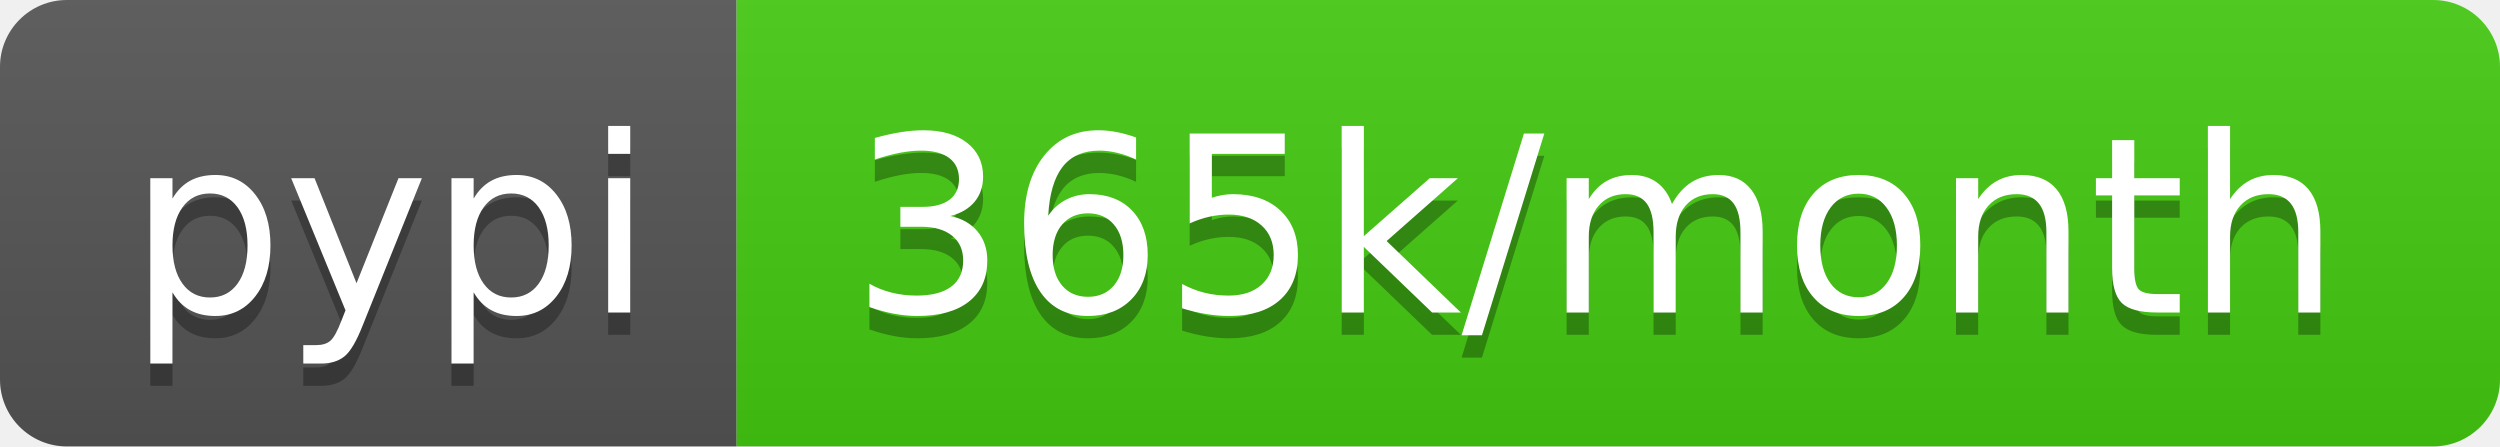
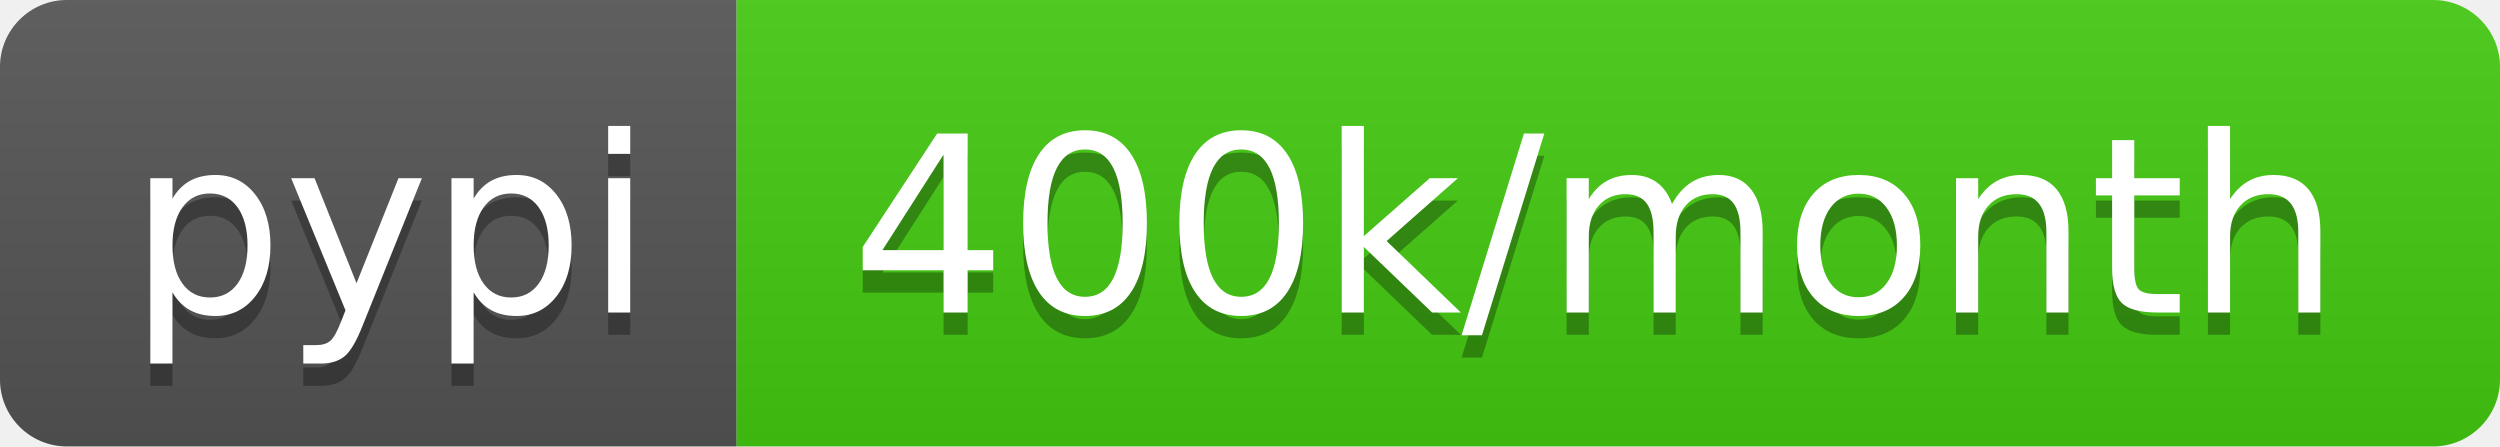
- <svg xmlns="http://www.w3.org/2000/svg" width="112" height="20" role="img" aria-label="pypi: 365k/month">
+ <svg xmlns="http://www.w3.org/2000/svg" width="112" height="20" role="img" aria-label="pypi: 400k/month">
  <linearGradient id="s" x2="0" y2="100%">
    <stop offset="0" stop-color="#bbb" stop-opacity=".1" />
    <stop offset="1" stop-opacity=".1" />
  </linearGradient>
  <clipPath id="r">
    <rect width="112" height="20" rx="3" fill="#fff" />
  </clipPath>
  <g clip-path="url(#r)">
    <rect width="33" height="20" fill="#555" />
    <rect x="33" width="79" height="20" fill="#4c1" />
    <rect width="112" height="20" fill="url(#s)" />
  </g>
  <g fill="#fff" text-anchor="middle" font-family="Verdana,Geneva,DejaVu Sans,sans-serif" text-rendering="geometricPrecision" font-size="110">
    <text aria-hidden="true" x="175" y="150" fill="#010101" fill-opacity=".3" transform="scale(.1)" textLength="230">pypi</text>
    <text x="175" y="140" transform="scale(.1)" fill="#fff" textLength="230">pypi</text>
-     <text aria-hidden="true" x="715" y="150" fill="#010101" fill-opacity=".3" transform="scale(.1)" textLength="690">365k/month</text>
-     <text x="715" y="140" transform="scale(.1)" fill="#fff" textLength="690">365k/month</text>
+     <text aria-hidden="true" x="715" y="150" fill="#010101" fill-opacity=".3" transform="scale(.1)" textLength="690">400k/month</text>
+     <text x="715" y="140" transform="scale(.1)" fill="#fff" textLength="690">400k/month</text>
  </g>
</svg>
